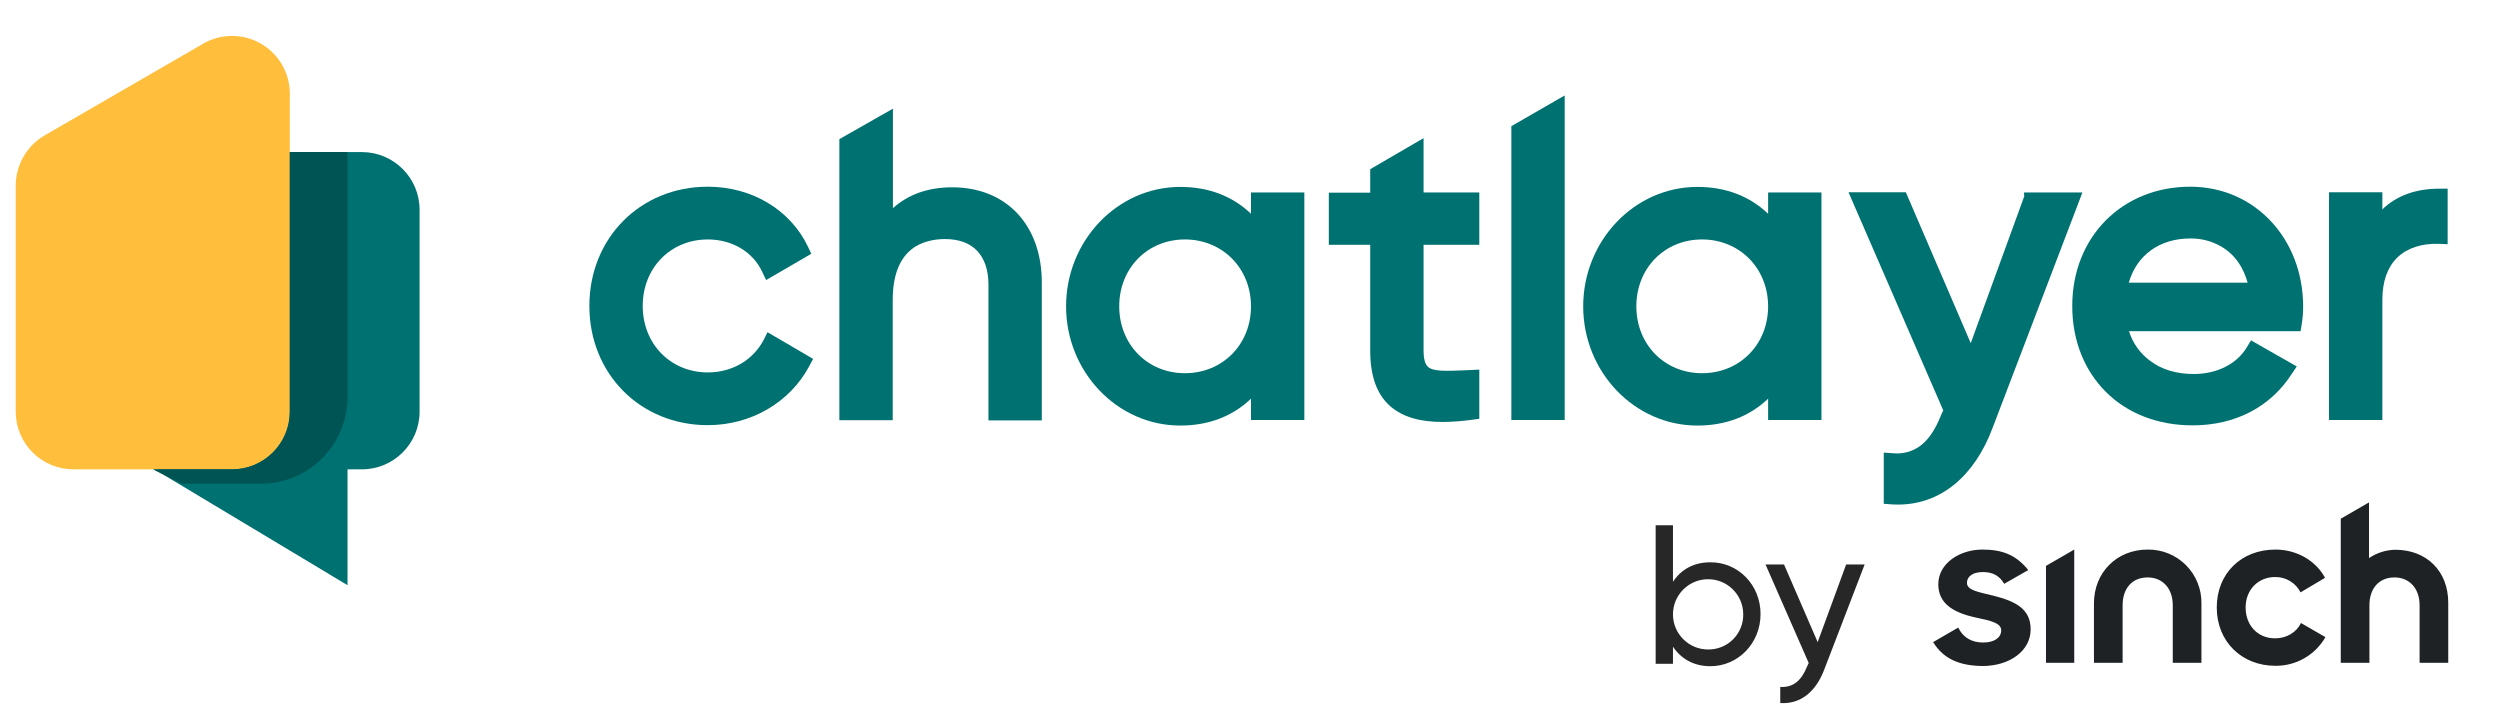
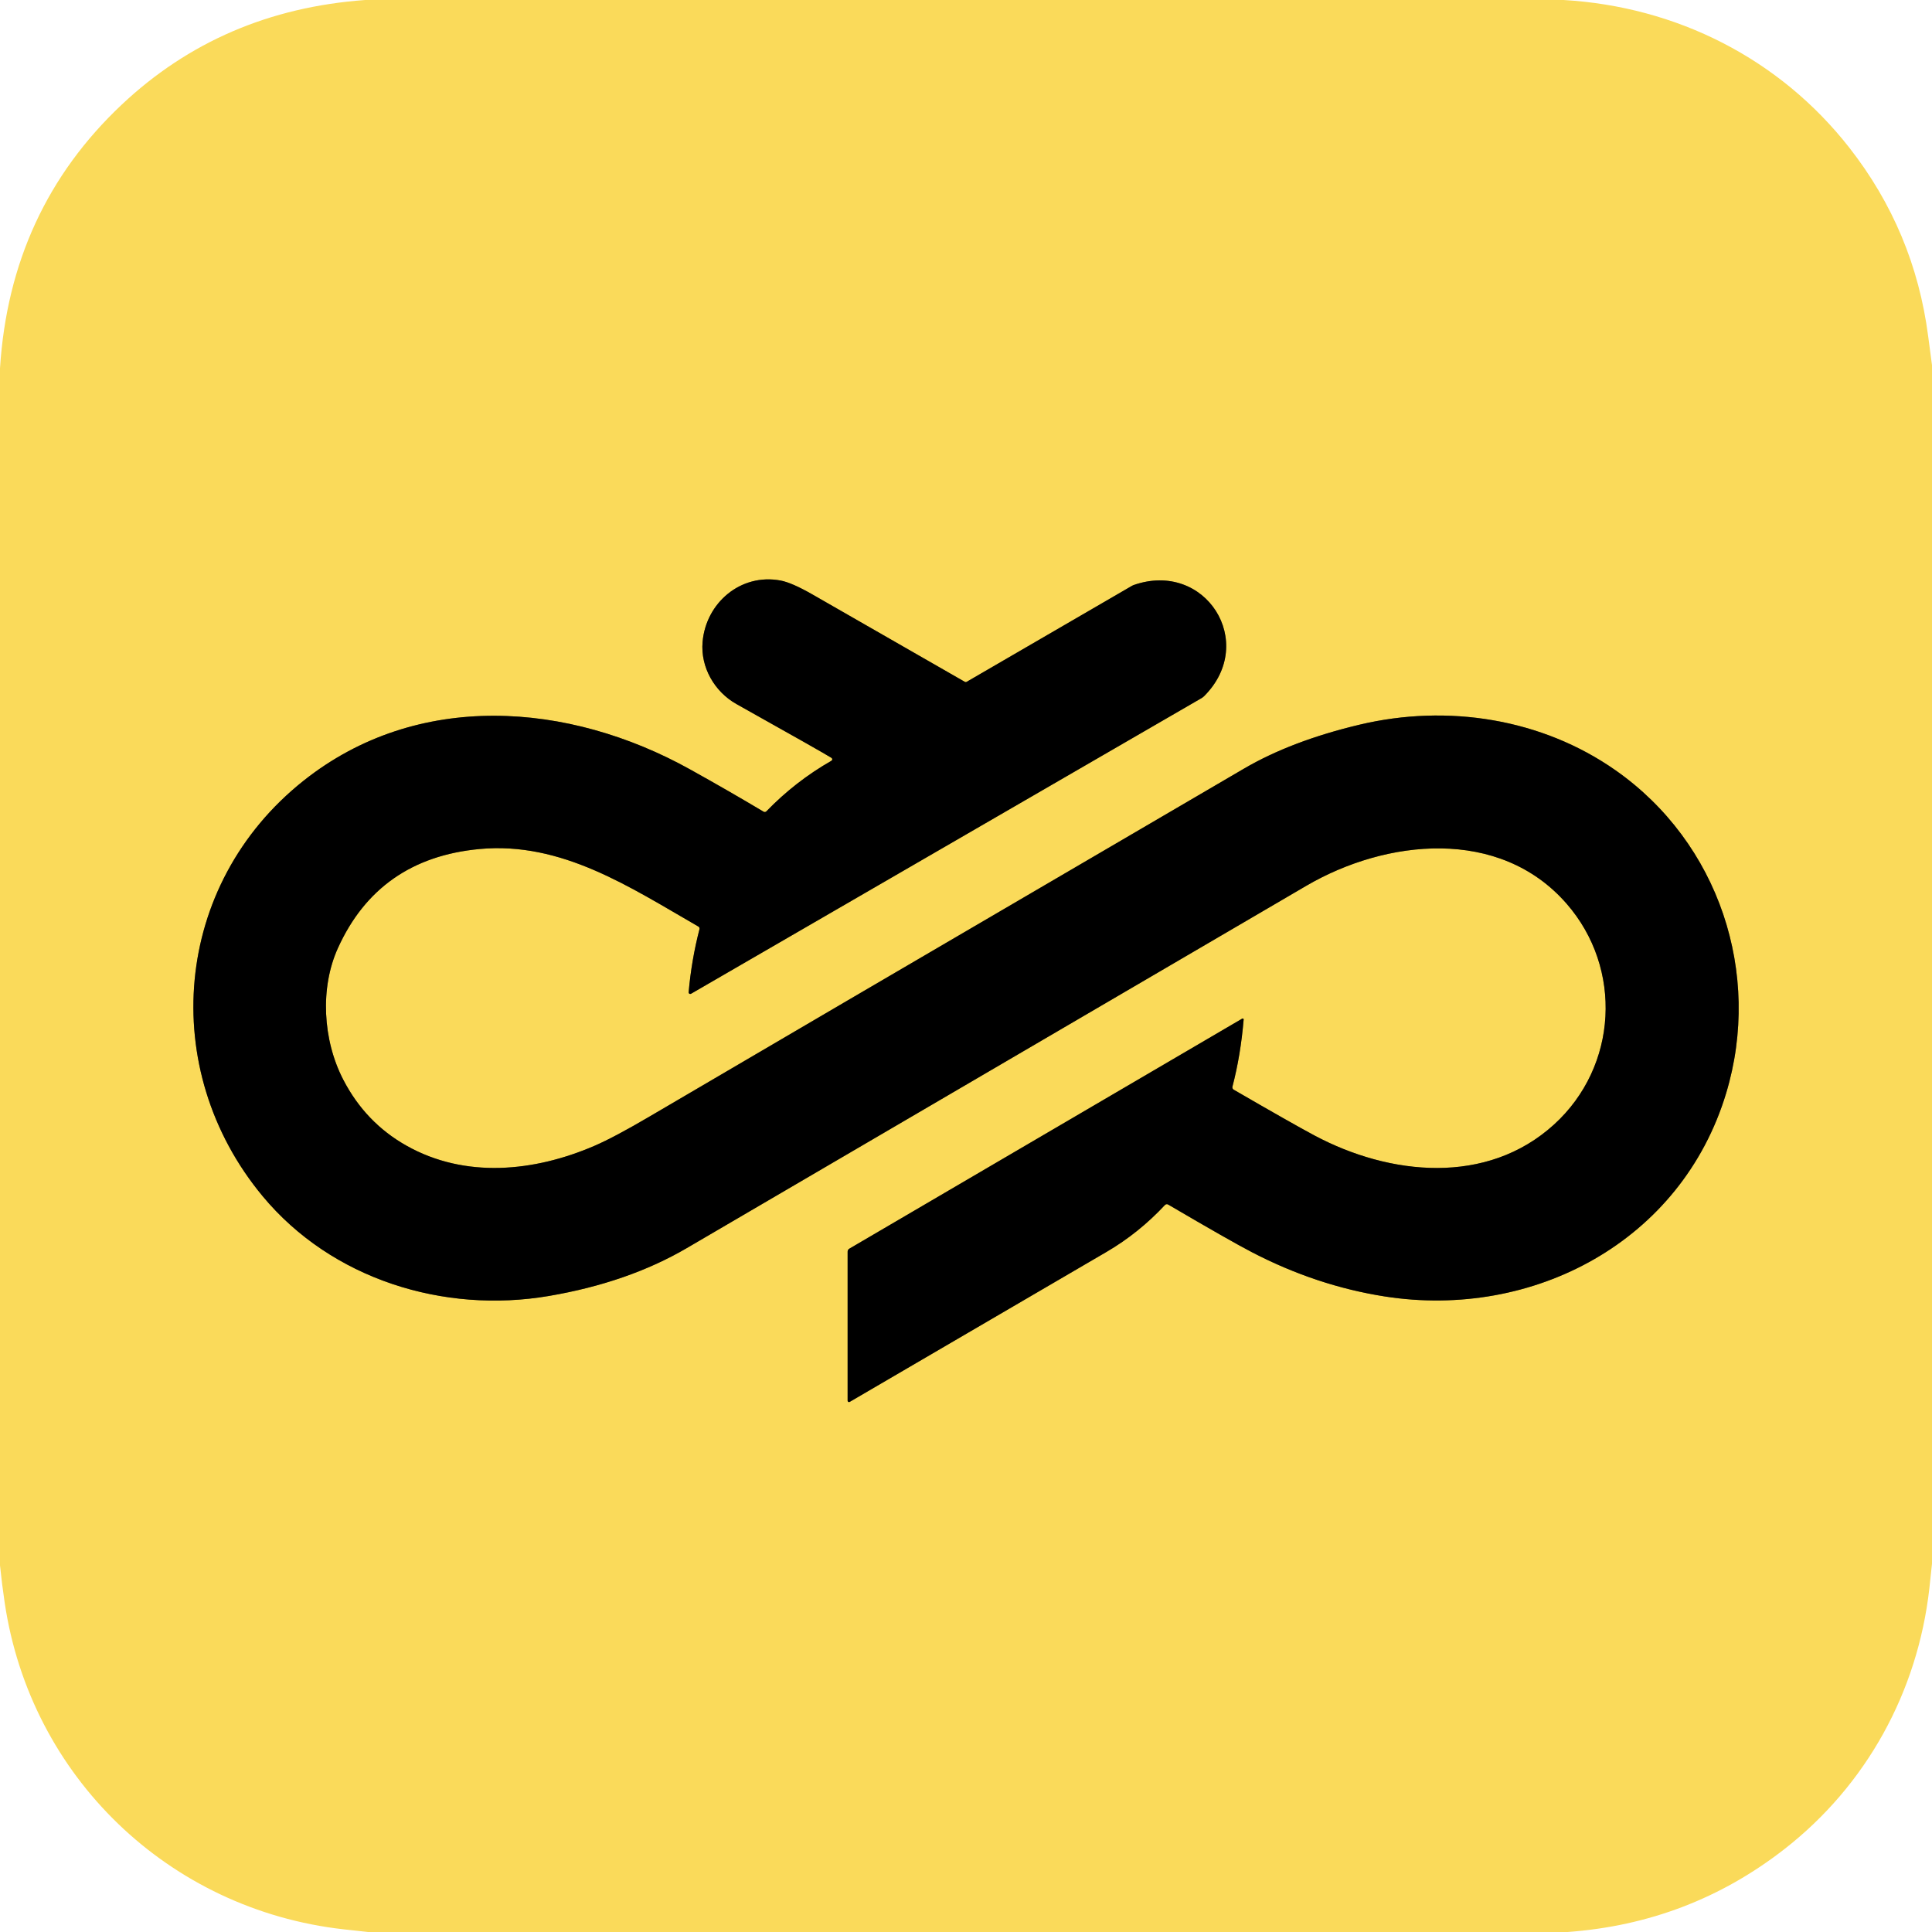
- <svg xmlns="http://www.w3.org/2000/svg" id="Layer_1" data-name="Layer 1" viewBox="0 0 1256 360">
-   <defs>
-     <style>.cls-1{fill:#007171;fill-rule:evenodd;}.cls-2{fill:#ffbe3c;stroke:#ffbe3c;stroke-width:2px;}.cls-3{fill:#005454;}.cls-4{fill:#1e2224;}.cls-5{fill:#272727;}</style>
-   </defs>
-   <path class="cls-1" d="M131.1,76.4h50.7a29,29,0,0,1,29,29V206.8a29,29,0,0,1-29,29h-7.2V294L53.5,221.3h63.2a14.51,14.51,0,0,0,14.5-14.5l-.1-130.4Z" />
-   <path class="cls-2" d="M22.9,68.9l79.7-46.1a28,28,0,0,1,42,24.2V206.8a28,28,0,0,1-28,28H36.9a28,28,0,0,1-28-28V93.2A28.34,28.34,0,0,1,22.9,68.9Z" />
-   <path class="cls-3" d="M174.6,76.4h-29V206.8a29,29,0,0,1-29,29H76.8L91.3,243h39.8a43.53,43.53,0,0,0,43.5-43.5Z" />
-   <path class="cls-1" d="M355.6,187.1c12.2,0,22.6-6.1,28-16.2l2-4,22.9,13.4-1.9,3.6h0c-9.8,18.4-29.4,29.7-51,29.7-33.9,0-59.5-25.8-59.5-59.9s25.6-59.9,59.5-59.9c22.1,0,41.4,11.5,50.3,30.1h0l1.7,3.6-22.7,13.2-2-4.2c-4.6-9.9-15-16.2-27.3-16.2-18.7,0-32.7,14.3-32.7,33.4S336.9,187.1,355.6,187.1Z" />
-   <path class="cls-1" d="M593,93.9c14.1,0,26.2,4.6,35.5,13.5V96.7h26.8V211H628.5V200.3c-9.3,8.9-21.4,13.5-35.5,13.5-31.7,0-57.4-27-57.4-59.9S561.3,93.9,593,93.9Zm2.3,93.6c-18.8,0-33-14.4-33-33.6s14.2-33.6,33-33.6,33.2,14.4,33.2,33.6S614.2,187.5,595.3,187.5Z" />
-   <path class="cls-1" d="M852.8,93.9c14.1,0,26.2,4.6,35.5,13.5V96.7h26.8V211H888.3V200.3c-9.3,8.9-21.4,13.5-35.5,13.5-31.7,0-57.4-27-57.4-59.9S821.1,93.9,852.8,93.9Zm2.3,93.6c-18.8,0-33-14.4-33-33.6s14.2-33.6,33-33.6,33.2,14.4,33.2,33.6S874,187.5,855.1,187.5Z" />
-   <path class="cls-1" d="M1017.1,98.3l-27,74.1L957.5,96.6H928.7l47.6,109.6-1.2,2.5v.1c-2.8,7-6.1,11.9-10.1,15a19.68,19.68,0,0,1-14,3.9l-4.6-.3v25.7l3.9.3c1.2.1,2.3.1,3.3.1h0c21.3,0,38.4-14.2,47.5-38.6h0l45.1-118.2h-29.3v1.6Z" />
-   <path class="cls-1" d="M1102.2,187.9c11.7,0,21.6-5.1,26.6-13.4l2.1-3.5,23,13.1-2.5,3.7h0c-10.7,16.7-28.5,25.9-49.8,25.9-17.7,0-32.9-6.1-43.6-16.8s-16.9-25.6-16.9-43.2c0-34.6,25-59.9,59.3-59.9,32.3,0,56.6,26,56.7,60.1h0a52.57,52.57,0,0,1-.7,8.9h0l-.6,3.6h-86.2a29.28,29.28,0,0,0,10.8,15C1086.1,185.7,1093.5,187.9,1102.2,187.9Zm-1.7-68.1a30.06,30.06,0,0,1,17.7,5.5c4.8,3.5,8.8,8.8,11,16.7h-59.7C1073.5,128.2,1084.9,119.8,1100.5,119.8Z" />
-   <path class="cls-1" d="M1225.4,94.8c-11.7,0-21.4,3.5-28.5,10.4V96.6h-26.8V211h26.8V150.7c0-9.5,2.6-16.5,7.5-21.3h0c4.8-4.7,12.2-7.2,20.9-6.9l4.4.2V94.8Z" />
-   <path class="cls-1" d="M715.2,123h28V96.7h-28V69.4L688.4,85V96.8H667.6V123h20.8v53.1c0,12.6,3.2,22,10.1,28,6.2,5.4,14.8,7.9,26.4,7.9a113.2,113.2,0,0,0,14.6-1.1l3.7-.5V185.7l-6.5.3h0c-5.1.2-9.4.4-12.8.2s-5.5-.9-6.6-2h0c-1.2-1.2-2.1-3.5-2.1-8.2Z" />
-   <path class="cls-1" d="M759.3,63.4V211h26.8V48H786Z" />
-   <path class="cls-1" d="M421.7,69.9V211.1h26.8V150.7c0-13.8,4.3-21.3,9.4-25.4s11.8-5.2,16.8-5.2c7.2,0,12.6,2.1,16.2,5.9s5.7,9.4,5.7,17v68.2h26.8V141.9h0c0-14.3-4.4-26.3-12.3-34.7s-19.2-13.1-32.7-13.1c-12,0-22,3.5-29.8,10.5v-50Z" />
-   <path class="cls-4" d="M971.2,322.6l12.6-7.3q3.75,7.5,12.6,7.5c5.6,0,9-2.5,9-6.1s-4.8-4.8-13-6.5c-11.3-2.5-18.6-7.1-18.6-16.7,0-10.3,10.5-17.4,22.2-17.4,10,0,16.9,2.7,23,10.3l-12.1,6.9c-2.3-4-5.7-5.9-10.7-5.9-5.2,0-8,2.3-8,5.4,0,3.8,5.7,4.6,13.4,6.5,10.5,2.7,18.6,6.3,18.6,16.9,0,10.9-10.7,18.4-24.1,18.4C985,334.5,976.6,331.4,971.2,322.6Zm56.7,10.4V284.3l14.2-8.2V333Zm24.1,0V303.1c0-15.3,11.3-27,27-27a26.63,26.63,0,0,1,27,27V333h-14.4V304.1c0-8.8-5.4-14-12.6-14-7.9,0-12.6,5.6-12.6,14V333Zm61.7-27.8c0-17.1,12.3-29.1,29.5-29.1,10.7,0,20.3,5.6,24.9,14.2l-12.3,7.3a14.12,14.12,0,0,0-12.8-7.7c-8.4,0-14.8,6.3-14.8,15.3,0,8.8,5.9,15.5,14.8,15.5,5.7,0,10.7-2.9,13-7.7l12.3,7.1a28.62,28.62,0,0,1-25.1,14.4C1126.2,334.5,1113.7,322.3,1113.7,305.2ZM1176,333V260.6l14.2-8.2v28a24.08,24.08,0,0,1,13.2-4.2c15.7,0,26.6,10.7,26.6,26.6V333h-14.4V304.1c0-8.8-5.4-14-12.6-14-7.9,0-12.6,5.6-12.6,14V333Z" />
-   <path class="cls-5" d="M884.5,308.5c0,14.7-11.3,26.2-25.2,26.2-8.5,0-14.8-3.8-18.8-9.8v8.6h-8.7V263.9h8.7v28.4c4-6.1,10.3-9.8,18.8-9.8C873.2,282.4,884.5,293.8,884.5,308.5Zm-8.7,0a17.65,17.65,0,1,0-17.6,17.8A17.42,17.42,0,0,0,875.8,308.5Z" />
-   <path class="cls-5" d="M936.8,283.6l-20.3,52.8c-4.2,11.1-11.9,17.5-22.1,16.8v-8.1c6.7.5,10.8-3.6,13.4-10.1l.9-1.9L887,283.6h9.3l16.9,39,14.3-39Z" />
+ <svg xmlns="http://www.w3.org/2000/svg" version="1.1" viewBox="0.00 0.00 512.00 512.00" width="128" height="128">
+   <path stroke="#7d6d2d" stroke-width="2.00" fill="none" stroke-linecap="butt" vector-effect="non-scaling-stroke" d="   M 220.34 201.61   Q 210.78 207.07 203.10 215.01   A 0.61 0.60 37.2 0 1 202.36 215.11   Q 193.11 209.59 182.88 203.90   C 150.68 186.00 110.65 182.89 80.42 206.92   C 45.83 234.42 41.73 283.38 69.57 316.96   C 87.86 339.01 117.59 348.21 145.49 343.44   Q 166.45 339.86 182.02 330.75   Q 324.73 247.27 346.21 234.73   C 367.30 222.41 397.36 219.09 415.15 239.47   C 430.12 256.62 428.76 282.61 411.83 298.02   C 394.02 314.21 368.32 311.56 348.34 300.91   Q 342.32 297.69 326.96 288.79   A 0.74 0.73 22.2 0 1 326.61 287.97   Q 328.79 279.64 329.58 270.18   A 0.25 0.25 0.0 0 0 329.21 269.94   L 225.07 330.92   A 0.91 0.89 75.0 0 0 224.63 331.70   L 224.63 371.20   A 0.37 0.36 75.3 0 0 225.17 371.52   Q 277.42 341.03 293.27 331.75   Q 301.80 326.76 308.71 319.35   A 0.71 0.70 36.2 0 1 309.58 319.22   Q 326.03 328.87 331.85 331.89   Q 348.93 340.75 366.96 343.57   C 406.38 349.74 445.60 328.95 457.45 289.70   C 467.01 257.99 455.54 223.34 428.13 204.13   C 408.62 190.46 383.64 186.48 360.25 192.06   Q 342.23 196.35 329.68 203.69   Q 196.60 281.49 172.28 295.81   Q 162.86 301.36 157.46 303.69   C 141.60 310.51 123.31 312.40 107.71 303.61   Q 96.86 297.50 90.98 286.15   C 85.49 275.56 84.80 261.76 89.54 251.28   Q 100.29 227.51 127.07 225.00   C 148.87 222.95 167.06 235.18 185.07 245.54   A 0.63 0.62 22.3 0 1 185.37 246.24   Q 183.25 254.42 182.50 262.95   A 0.43 0.42 -12.7 0 0 183.14 263.35   L 318.42 185.01   A 3.57 3.18 -79.3 0 0 319.12 184.47   C 333.35 170.23 319.41 148.34 300.38 155.06   A 2.01 1.97 19.0 0 0 300.00 155.24   L 256.18 180.69   A 0.51 0.51 0.0 0 1 255.68 180.69   Q 243.50 173.74 215.31 157.54   Q 209.87 154.42 206.88 153.85   C 196.28 151.85 187.07 159.79 186.19 170.13   C 185.62 176.84 189.35 183.33 195.20 186.60   Q 217.94 199.33 220.36 200.85   A 0.45 0.44 46.7 0 1 220.34 201.61" />
+   <path fill="#fada5a" d="   M 414.39 0.00   C 444.28 1.76 471.58 15.48 490.10 39.15   Q 507.35 61.20 510.98 89.07   Q 511.48 92.92 512.00 96.75   L 512.00 414.40   Q 511.67 417.68 511.30 420.95   C 508.20 448.36 494.64 473.10 472.84 490.07   Q 447.70 509.64 415.45 512.00   L 97.54 512.00   Q 94.29 511.66 91.04 511.29   C 44.73 506.07 8.09 470.87 1.24 424.72   Q 0.51 419.81 0.00 414.85   L 0.00 97.60   Q 2.67 55.60 32.25 27.74   Q 58.78 2.75 96.77 0.00   L 414.39 0.00   Z   M 220.34 201.61   Q 210.78 207.07 203.10 215.01   A 0.61 0.60 37.2 0 1 202.36 215.11   Q 193.11 209.59 182.88 203.90   C 150.68 186.00 110.65 182.89 80.42 206.92   C 45.83 234.42 41.73 283.38 69.57 316.96   C 87.86 339.01 117.59 348.21 145.49 343.44   Q 166.45 339.86 182.02 330.75   Q 324.73 247.27 346.21 234.73   C 367.30 222.41 397.36 219.09 415.15 239.47   C 430.12 256.62 428.76 282.61 411.83 298.02   C 394.02 314.21 368.32 311.56 348.34 300.91   Q 342.32 297.69 326.96 288.79   A 0.74 0.73 22.2 0 1 326.61 287.97   Q 328.79 279.64 329.58 270.18   A 0.25 0.25 0.0 0 0 329.21 269.94   L 225.07 330.92   A 0.91 0.89 75.0 0 0 224.63 331.70   L 224.63 371.20   A 0.37 0.36 75.3 0 0 225.17 371.52   Q 277.42 341.03 293.27 331.75   Q 301.80 326.76 308.71 319.35   A 0.71 0.70 36.2 0 1 309.58 319.22   Q 326.03 328.87 331.85 331.89   Q 348.93 340.75 366.96 343.57   C 406.38 349.74 445.60 328.95 457.45 289.70   C 467.01 257.99 455.54 223.34 428.13 204.13   C 408.62 190.46 383.64 186.48 360.25 192.06   Q 342.23 196.35 329.68 203.69   Q 196.60 281.49 172.28 295.81   Q 162.86 301.36 157.46 303.69   C 141.60 310.51 123.31 312.40 107.71 303.61   Q 96.86 297.50 90.98 286.15   C 85.49 275.56 84.80 261.76 89.54 251.28   Q 100.29 227.51 127.07 225.00   C 148.87 222.95 167.06 235.18 185.07 245.54   A 0.63 0.62 22.3 0 1 185.37 246.24   Q 183.25 254.42 182.50 262.95   A 0.43 0.42 -12.7 0 0 183.14 263.35   L 318.42 185.01   A 3.57 3.18 -79.3 0 0 319.12 184.47   C 333.35 170.23 319.41 148.34 300.38 155.06   A 2.01 1.97 19.0 0 0 300.00 155.24   L 256.18 180.69   A 0.51 0.51 0.0 0 1 255.68 180.69   Q 243.50 173.74 215.31 157.54   Q 209.87 154.42 206.88 153.85   C 196.28 151.85 187.07 159.79 186.19 170.13   C 185.62 176.84 189.35 183.33 195.20 186.60   Q 217.94 199.33 220.36 200.85   A 0.45 0.44 46.7 0 1 220.34 201.61   Z" />
+   <path fill="#000000" d="   M 220.36 200.85   Q 217.94 199.33 195.20 186.60   C 189.35 183.33 185.62 176.84 186.19 170.13   C 187.07 159.79 196.28 151.85 206.88 153.85   Q 209.87 154.42 215.31 157.54   Q 243.50 173.74 255.68 180.69   A 0.51 0.51 0.0 0 0 256.18 180.69   L 300.00 155.24   A 2.01 1.97 19.0 0 1 300.38 155.06   C 319.41 148.34 333.35 170.23 319.12 184.47   A 3.57 3.18 -79.3 0 1 318.42 185.01   L 183.14 263.35   A 0.43 0.42 -12.7 0 1 182.50 262.95   Q 183.25 254.42 185.37 246.24   A 0.63 0.62 22.3 0 0 185.07 245.54   C 167.06 235.18 148.87 222.95 127.07 225.00   Q 100.29 227.51 89.54 251.28   C 84.80 261.76 85.49 275.56 90.98 286.15   Q 96.86 297.50 107.71 303.61   C 123.31 312.40 141.60 310.51 157.46 303.69   Q 162.86 301.36 172.28 295.81   Q 196.60 281.49 329.68 203.69   Q 342.23 196.35 360.25 192.06   C 383.64 186.48 408.62 190.46 428.13 204.13   C 455.54 223.34 467.01 257.99 457.45 289.70   C 445.60 328.95 406.38 349.74 366.96 343.57   Q 348.93 340.75 331.85 331.89   Q 326.03 328.87 309.58 319.22   A 0.71 0.70 36.2 0 0 308.71 319.35   Q 301.80 326.76 293.27 331.75   Q 277.42 341.03 225.17 371.52   A 0.37 0.36 75.3 0 1 224.63 371.20   L 224.63 331.70   A 0.91 0.89 75.0 0 1 225.07 330.92   L 329.21 269.94   A 0.25 0.25 0.0 0 1 329.58 270.18   Q 328.79 279.64 326.61 287.97   A 0.74 0.73 22.2 0 0 326.96 288.79   Q 342.32 297.69 348.34 300.91   C 368.32 311.56 394.02 314.21 411.83 298.02   C 428.76 282.61 430.12 256.62 415.15 239.47   C 397.36 219.09 367.30 222.41 346.21 234.73   Q 324.73 247.27 182.02 330.75   Q 166.45 339.86 145.49 343.44   C 117.59 348.21 87.86 339.01 69.57 316.96   C 41.73 283.38 45.83 234.42 80.42 206.92   C 110.65 182.89 150.68 186.00 182.88 203.90   Q 193.11 209.59 202.36 215.11   A 0.61 0.60 37.2 0 0 203.10 215.01   Q 210.78 207.07 220.34 201.61   A 0.45 0.44 46.7 0 0 220.36 200.85   Z" />
</svg>
